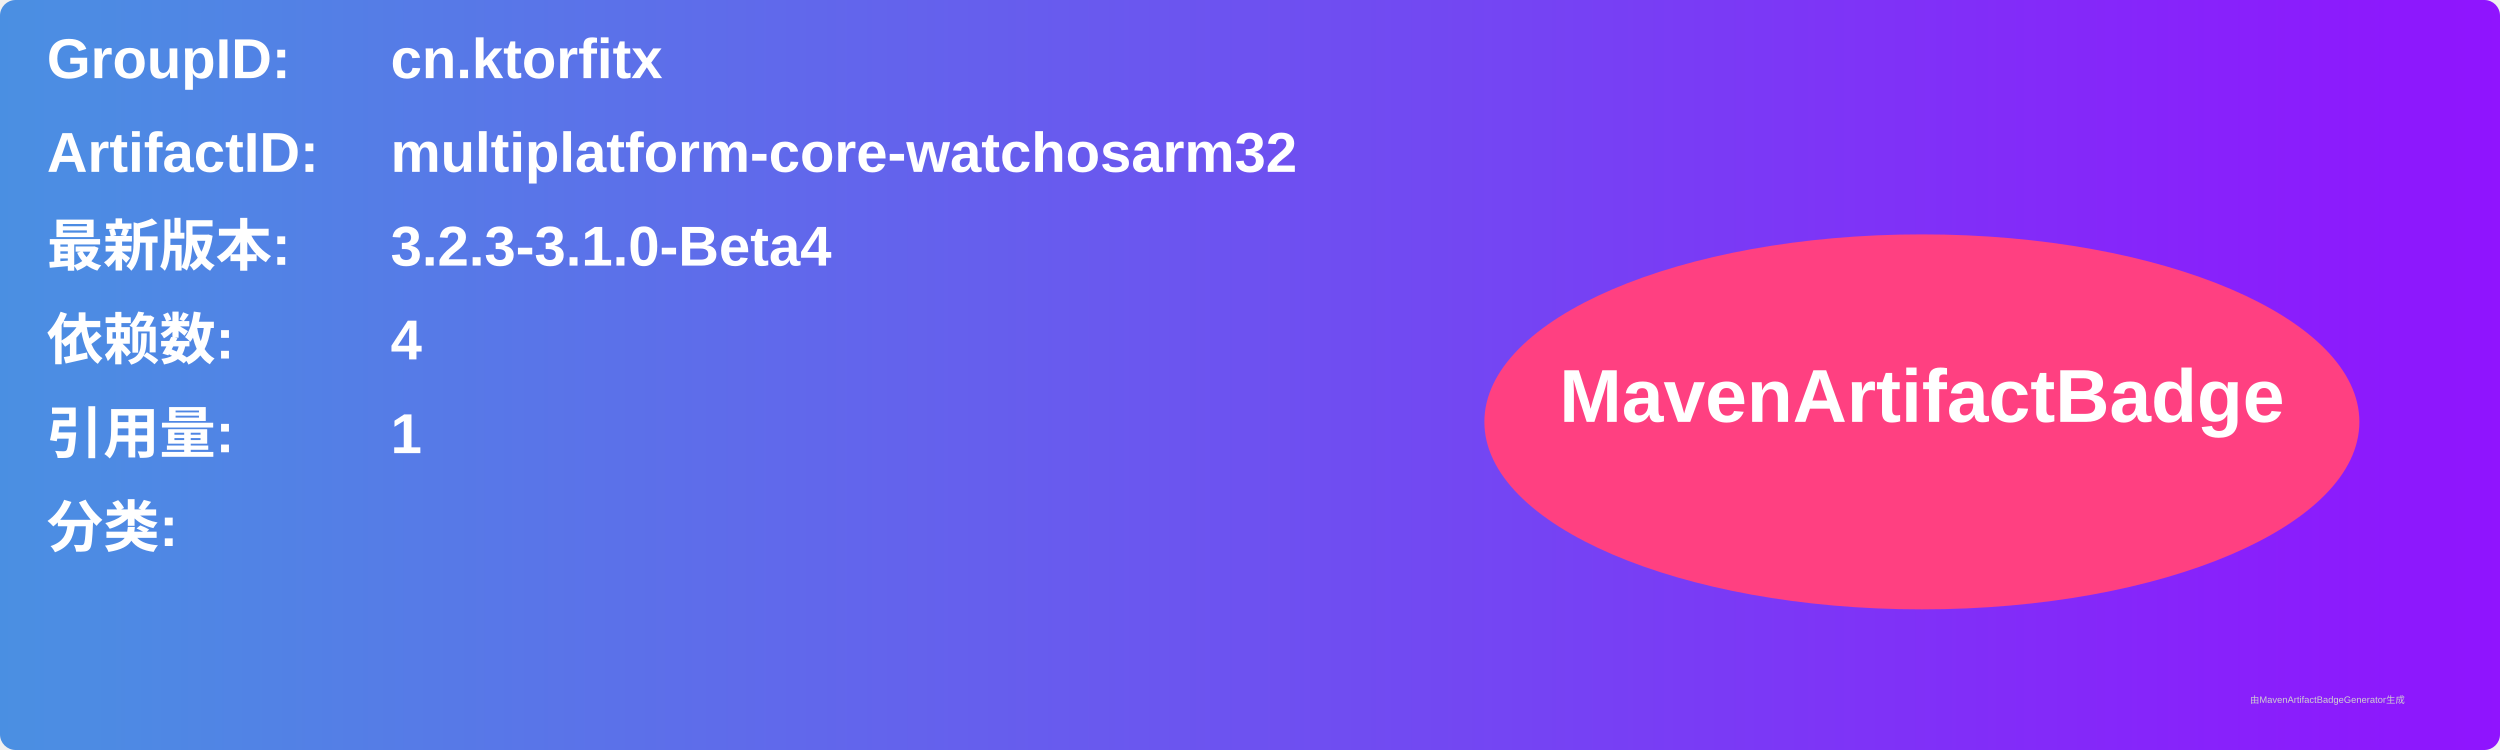
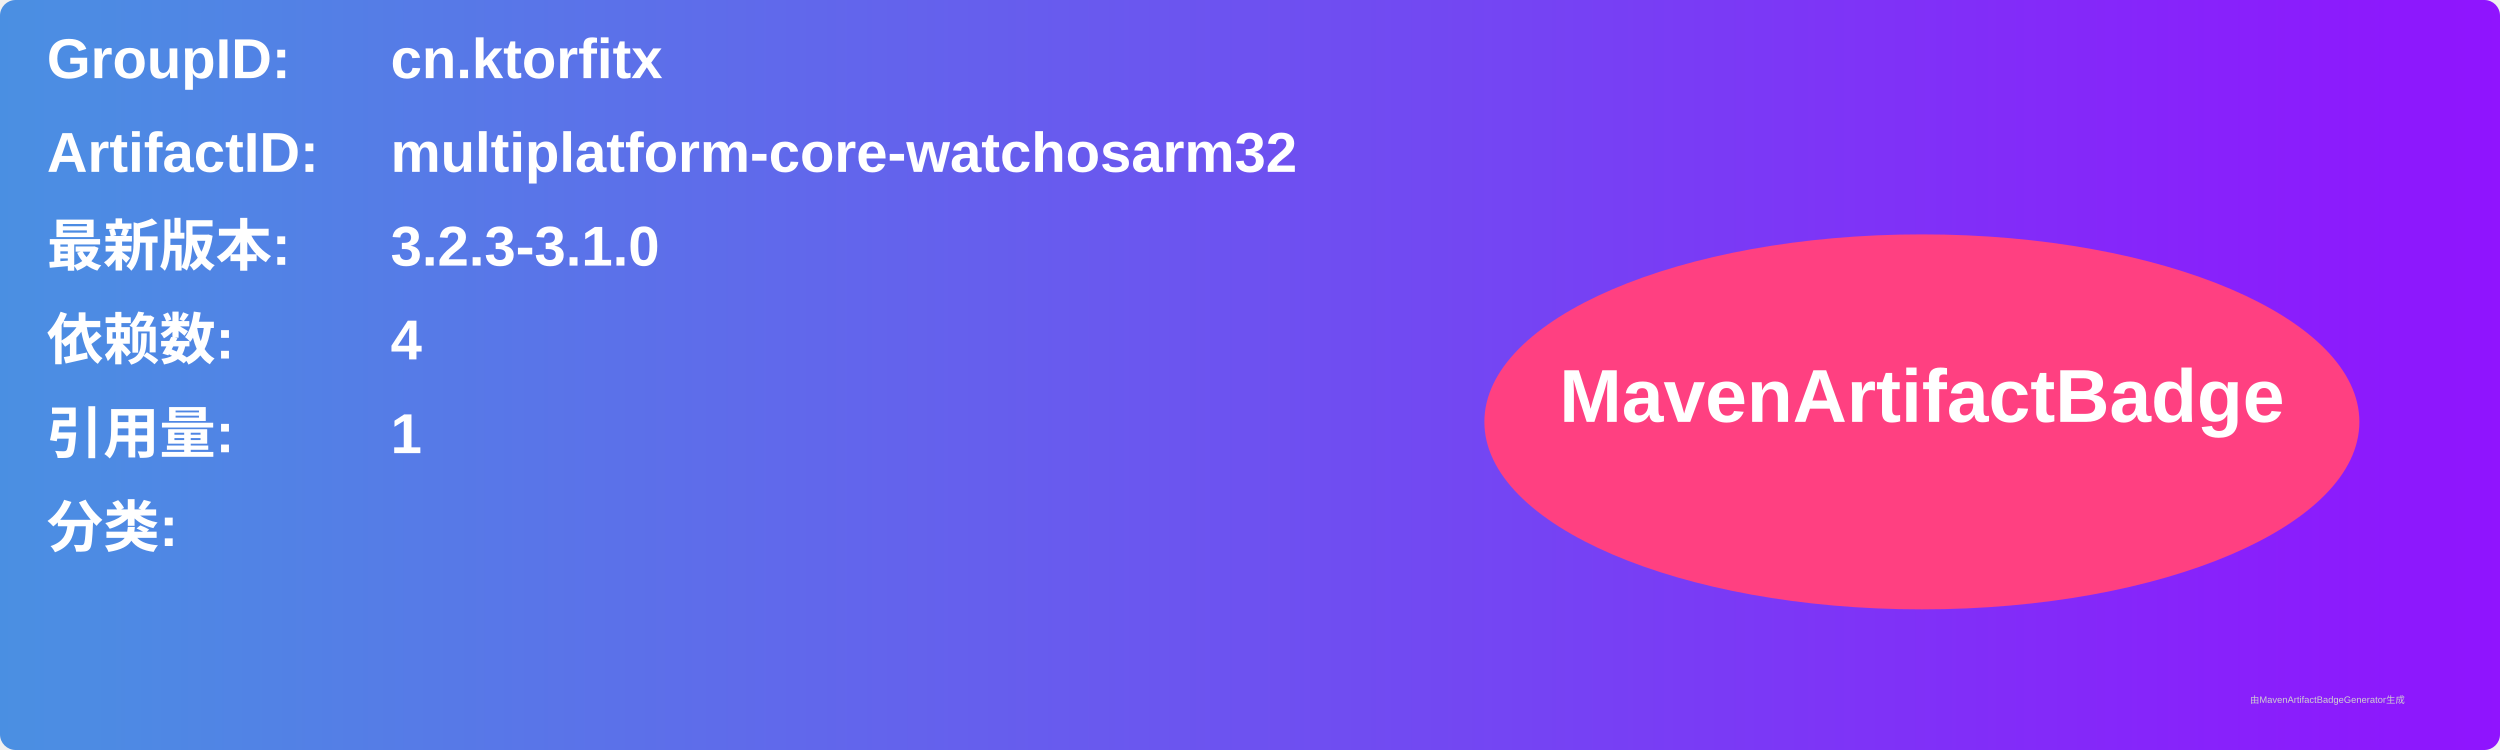
<svg xmlns="http://www.w3.org/2000/svg" width="800" height="240" viewBox="0 0 800 240">
  <linearGradient id="grad" x1="0%" y1="0%" x2="100%" y2="0%">
    <stop offset="0%" stop-color="#4a90e2" />
    <stop offset="100%" stop-color="#9013fe" />
  </linearGradient>
  <rect width="100%" height="100%" rx="5" ry="5" fill="url(#grad)" />
  <g transform="translate(15, 15)">
    <text x="0" y="10" font-family="Arial" font-size="18" fill="white" font-weight="bold" width="260">GroupID:</text>
    <text x="110" y="10" font-family="Arial" font-size="18" fill="white" font-weight="bold" width="460">cn.ktorfitx</text>
    <text x="0" y="40" font-family="Arial" font-size="18" fill="white" font-weight="bold" width="260">ArtifactID:</text>
    <text x="110" y="40" font-family="Arial" font-size="18" fill="white" font-weight="bold" width="460">multiplatform-core-watchosarm32</text>
    <text x="0" y="70" font-family="Arial" font-size="18" fill="white" font-weight="bold">最新版本:</text>
    <text x="110" y="70" font-family="Arial" font-size="18" fill="white" font-weight="bold">
-       <tspan font-weight="bold">3.2.3-3.1.0-Beta4</tspan>
+       <tspan font-weight="bold">3.2.3-3.1.0</tspan>
    </text>
    <text x="0" y="100" font-family="Arial" font-size="18" fill="white" font-weight="bold">依赖数: </text>
    <text x="110" y="100" font-family="Arial" font-size="18" fill="white">
      <tspan font-weight="bold">4</tspan>
    </text>
    <text x="0" y="130" font-family="Arial" font-size="18" fill="white" font-weight="bold">引用量: </text>
    <text x="110" y="130" font-family="Arial" font-size="18" fill="white">
      <tspan font-weight="bold">1</tspan>
    </text>
    <text x="0" y="160" font-family="Arial" font-size="18" fill="white" font-weight="bold">分类:</text>
    <text x="10" y="190" font-family="Arial" font-size="10" fill="white">
      <tspan font-weight="bold" />
    </text>
    <ellipse cx="600" cy="120" rx="140" ry="60" fill="#ff4081" />
    <text x="600" y="120" text-anchor="middle" font-family="Arial" font-size="24" fill="white" font-weight="bold">MavenArtifactBadge</text>
  </g>
  <text x="720" y="225" font-family="Arial" font-size="3" fill="#d0d0d0">由MavenArtifactBadgeGenerator生成</text>
</svg>
